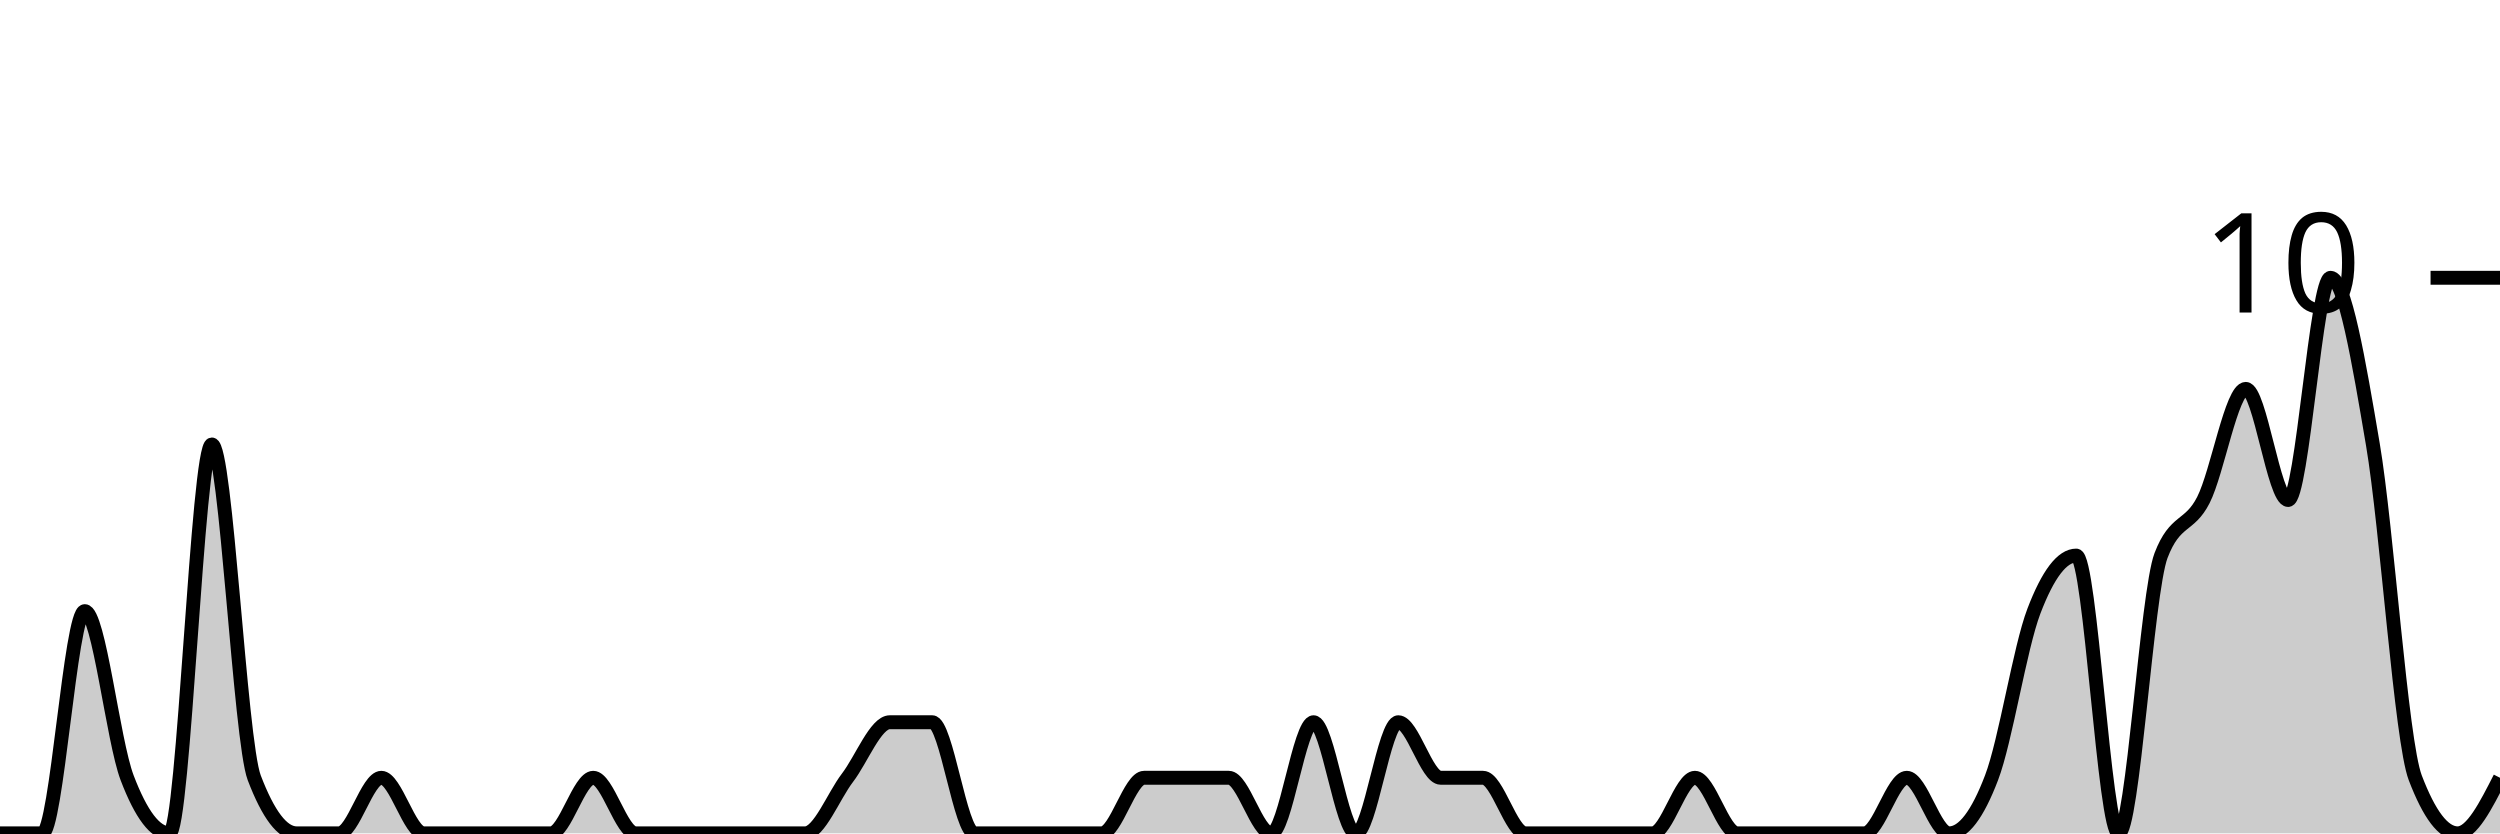
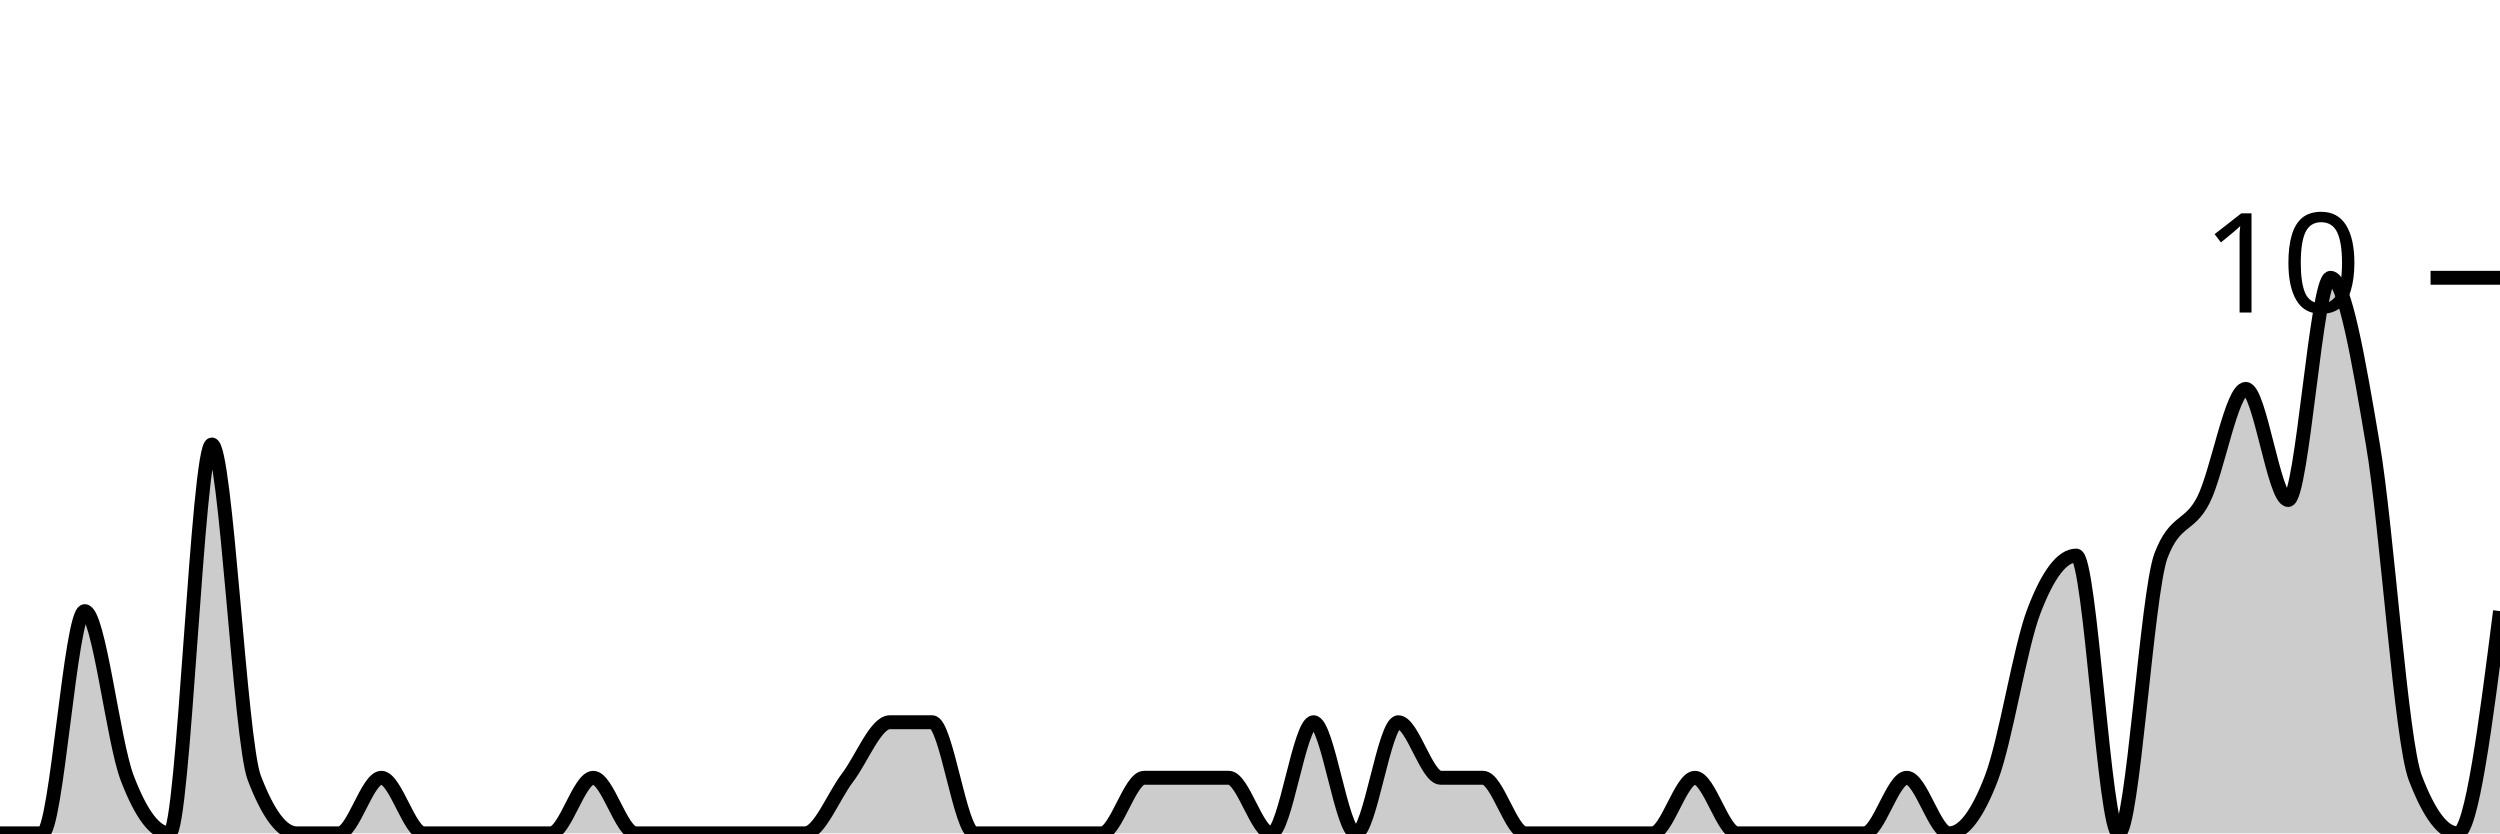
<svg xmlns="http://www.w3.org/2000/svg" viewBox="0 0 180 60">
  <g transform="translate(0,20)">
-     <path class="area" fill="rgba(0, 0, 0, 0.2)" d="M0,40C1.017,40,2.034,40,3.051,40C4.068,40,5.085,24,6.102,24C7.119,24,8.136,33.333,9.153,36C10.169,38.667,11.186,40,12.203,40C13.22,40,14.237,12,15.254,12C16.271,12,17.288,33.333,18.305,36C19.322,38.667,20.339,40,21.356,40C22.373,40,23.39,40,24.407,40C25.424,40,26.441,36,27.458,36C28.475,36,29.492,40,30.508,40C31.525,40,32.542,40,33.559,40C34.576,40,35.593,40,36.61,40C37.627,40,38.644,40,39.661,40C40.678,40,41.695,36,42.712,36C43.729,36,44.746,40,45.763,40C46.78,40,47.797,40,48.814,40C49.831,40,50.847,40,51.864,40C52.881,40,53.898,40,54.915,40C55.932,40,56.949,40,57.966,40C58.983,40,60,37.333,61.017,36C62.034,34.667,63.051,32,64.068,32C65.085,32,66.102,32,67.119,32C68.136,32,69.153,40,70.169,40C71.186,40,72.203,40,73.22,40C74.237,40,75.254,40,76.271,40C77.288,40,78.305,40,79.322,40C80.339,40,81.356,36,82.373,36C83.39,36,84.407,36,85.424,36C86.441,36,87.458,36,88.475,36C89.492,36,90.508,40,91.525,40C92.542,40,93.559,32,94.576,32C95.593,32,96.61,40,97.627,40C98.644,40,99.661,32,100.678,32C101.695,32,102.712,36,103.729,36C104.746,36,105.763,36,106.78,36C107.797,36,108.814,40,109.831,40C110.847,40,111.864,40,112.881,40C113.898,40,114.915,40,115.932,40C116.949,40,117.966,40,118.983,40C120,40,121.017,36,122.034,36C123.051,36,124.068,40,125.085,40C126.102,40,127.119,40,128.136,40C129.153,40,130.169,40,131.186,40C132.203,40,133.22,40,134.237,40C135.254,40,136.271,36,137.288,36C138.305,36,139.322,40,140.339,40C141.356,40,142.373,38.667,143.39,36C144.407,33.333,145.424,26.667,146.441,24C147.458,21.333,148.475,20,149.492,20C150.508,20,151.525,40,152.542,40C153.559,40,154.576,22.667,155.593,20C156.61,17.333,157.627,18,158.644,16C159.661,14,160.678,8,161.695,8C162.712,8,163.729,16,164.746,16C165.763,16,166.78,0,167.797,0C168.814,0,169.831,6,170.847,12C171.864,18,172.881,33.333,173.898,36C174.915,38.667,175.932,40,176.949,40C177.966,40,178.983,38,180,36L180,40C178.983,40,177.966,40,176.949,40C175.932,40,174.915,40,173.898,40C172.881,40,171.864,40,170.847,40C169.831,40,168.814,40,167.797,40C166.78,40,165.763,40,164.746,40C163.729,40,162.712,40,161.695,40C160.678,40,159.661,40,158.644,40C157.627,40,156.61,40,155.593,40C154.576,40,153.559,40,152.542,40C151.525,40,150.508,40,149.492,40C148.475,40,147.458,40,146.441,40C145.424,40,144.407,40,143.39,40C142.373,40,141.356,40,140.339,40C139.322,40,138.305,40,137.288,40C136.271,40,135.254,40,134.237,40C133.22,40,132.203,40,131.186,40C130.169,40,129.153,40,128.136,40C127.119,40,126.102,40,125.085,40C124.068,40,123.051,40,122.034,40C121.017,40,120,40,118.983,40C117.966,40,116.949,40,115.932,40C114.915,40,113.898,40,112.881,40C111.864,40,110.847,40,109.831,40C108.814,40,107.797,40,106.78,40C105.763,40,104.746,40,103.729,40C102.712,40,101.695,40,100.678,40C99.661,40,98.644,40,97.627,40C96.61,40,95.593,40,94.576,40C93.559,40,92.542,40,91.525,40C90.508,40,89.492,40,88.475,40C87.458,40,86.441,40,85.424,40C84.407,40,83.39,40,82.373,40C81.356,40,80.339,40,79.322,40C78.305,40,77.288,40,76.271,40C75.254,40,74.237,40,73.22,40C72.203,40,71.186,40,70.169,40C69.153,40,68.136,40,67.119,40C66.102,40,65.085,40,64.068,40C63.051,40,62.034,40,61.017,40C60,40,58.983,40,57.966,40C56.949,40,55.932,40,54.915,40C53.898,40,52.881,40,51.864,40C50.847,40,49.831,40,48.814,40C47.797,40,46.78,40,45.763,40C44.746,40,43.729,40,42.712,40C41.695,40,40.678,40,39.661,40C38.644,40,37.627,40,36.61,40C35.593,40,34.576,40,33.559,40C32.542,40,31.525,40,30.508,40C29.492,40,28.475,40,27.458,40C26.441,40,25.424,40,24.407,40C23.39,40,22.373,40,21.356,40C20.339,40,19.322,40,18.305,40C17.288,40,16.271,40,15.254,40C14.237,40,13.22,40,12.203,40C11.186,40,10.169,40,9.153,40C8.136,40,7.119,40,6.102,40C5.085,40,4.068,40,3.051,40C2.034,40,1.017,40,0,40Z" />
-     <path class="line" stroke="black" fill="none" d="M0,40C1.017,40,2.034,40,3.051,40C4.068,40,5.085,24,6.102,24C7.119,24,8.136,33.333,9.153,36C10.169,38.667,11.186,40,12.203,40C13.22,40,14.237,12,15.254,12C16.271,12,17.288,33.333,18.305,36C19.322,38.667,20.339,40,21.356,40C22.373,40,23.39,40,24.407,40C25.424,40,26.441,36,27.458,36C28.475,36,29.492,40,30.508,40C31.525,40,32.542,40,33.559,40C34.576,40,35.593,40,36.61,40C37.627,40,38.644,40,39.661,40C40.678,40,41.695,36,42.712,36C43.729,36,44.746,40,45.763,40C46.78,40,47.797,40,48.814,40C49.831,40,50.847,40,51.864,40C52.881,40,53.898,40,54.915,40C55.932,40,56.949,40,57.966,40C58.983,40,60,37.333,61.017,36C62.034,34.667,63.051,32,64.068,32C65.085,32,66.102,32,67.119,32C68.136,32,69.153,40,70.169,40C71.186,40,72.203,40,73.22,40C74.237,40,75.254,40,76.271,40C77.288,40,78.305,40,79.322,40C80.339,40,81.356,36,82.373,36C83.39,36,84.407,36,85.424,36C86.441,36,87.458,36,88.475,36C89.492,36,90.508,40,91.525,40C92.542,40,93.559,32,94.576,32C95.593,32,96.61,40,97.627,40C98.644,40,99.661,32,100.678,32C101.695,32,102.712,36,103.729,36C104.746,36,105.763,36,106.78,36C107.797,36,108.814,40,109.831,40C110.847,40,111.864,40,112.881,40C113.898,40,114.915,40,115.932,40C116.949,40,117.966,40,118.983,40C120,40,121.017,36,122.034,36C123.051,36,124.068,40,125.085,40C126.102,40,127.119,40,128.136,40C129.153,40,130.169,40,131.186,40C132.203,40,133.22,40,134.237,40C135.254,40,136.271,36,137.288,36C138.305,36,139.322,40,140.339,40C141.356,40,142.373,38.667,143.39,36C144.407,33.333,145.424,26.667,146.441,24C147.458,21.333,148.475,20,149.492,20C150.508,20,151.525,40,152.542,40C153.559,40,154.576,22.667,155.593,20C156.61,17.333,157.627,18,158.644,16C159.661,14,160.678,8,161.695,8C162.712,8,163.729,16,164.746,16C165.763,16,166.78,0,167.797,0C168.814,0,169.831,6,170.847,12C171.864,18,172.881,33.333,173.898,36C174.915,38.667,175.932,40,176.949,40C177.966,40,178.983,38,180,36" />
+     <path class="area" fill="rgba(0, 0, 0, 0.2)" d="M0,40C1.017,40,2.034,40,3.051,40C4.068,40,5.085,24,6.102,24C7.119,24,8.136,33.333,9.153,36C10.169,38.667,11.186,40,12.203,40C13.22,40,14.237,12,15.254,12C16.271,12,17.288,33.333,18.305,36C19.322,38.667,20.339,40,21.356,40C22.373,40,23.39,40,24.407,40C25.424,40,26.441,36,27.458,36C28.475,36,29.492,40,30.508,40C31.525,40,32.542,40,33.559,40C34.576,40,35.593,40,36.61,40C37.627,40,38.644,40,39.661,40C40.678,40,41.695,36,42.712,36C43.729,36,44.746,40,45.763,40C46.78,40,47.797,40,48.814,40C49.831,40,50.847,40,51.864,40C52.881,40,53.898,40,54.915,40C55.932,40,56.949,40,57.966,40C58.983,40,60,37.333,61.017,36C62.034,34.667,63.051,32,64.068,32C65.085,32,66.102,32,67.119,32C68.136,32,69.153,40,70.169,40C71.186,40,72.203,40,73.22,40C74.237,40,75.254,40,76.271,40C77.288,40,78.305,40,79.322,40C80.339,40,81.356,36,82.373,36C83.39,36,84.407,36,85.424,36C86.441,36,87.458,36,88.475,36C89.492,36,90.508,40,91.525,40C92.542,40,93.559,32,94.576,32C95.593,32,96.61,40,97.627,40C98.644,40,99.661,32,100.678,32C101.695,32,102.712,36,103.729,36C104.746,36,105.763,36,106.78,36C107.797,36,108.814,40,109.831,40C110.847,40,111.864,40,112.881,40C113.898,40,114.915,40,115.932,40C116.949,40,117.966,40,118.983,40C120,40,121.017,36,122.034,36C123.051,36,124.068,40,125.085,40C126.102,40,127.119,40,128.136,40C129.153,40,130.169,40,131.186,40C132.203,40,133.22,40,134.237,40C135.254,40,136.271,36,137.288,36C138.305,36,139.322,40,140.339,40C141.356,40,142.373,38.667,143.39,36C144.407,33.333,145.424,26.667,146.441,24C147.458,21.333,148.475,20,149.492,20C150.508,20,151.525,40,152.542,40C153.559,40,154.576,22.667,155.593,20C156.61,17.333,157.627,18,158.644,16C159.661,14,160.678,8,161.695,8C162.712,8,163.729,16,164.746,16C165.763,16,166.78,0,167.797,0C168.814,0,169.831,6,170.847,12C171.864,18,172.881,33.333,173.898,36C174.915,38.667,175.932,40,176.949,40C177.966,40,178.983,32,180,24L180,40C178.983,40,177.966,40,176.949,40C175.932,40,174.915,40,173.898,40C172.881,40,171.864,40,170.847,40C169.831,40,168.814,40,167.797,40C166.78,40,165.763,40,164.746,40C163.729,40,162.712,40,161.695,40C160.678,40,159.661,40,158.644,40C157.627,40,156.61,40,155.593,40C154.576,40,153.559,40,152.542,40C151.525,40,150.508,40,149.492,40C148.475,40,147.458,40,146.441,40C145.424,40,144.407,40,143.39,40C142.373,40,141.356,40,140.339,40C139.322,40,138.305,40,137.288,40C136.271,40,135.254,40,134.237,40C133.22,40,132.203,40,131.186,40C130.169,40,129.153,40,128.136,40C127.119,40,126.102,40,125.085,40C124.068,40,123.051,40,122.034,40C121.017,40,120,40,118.983,40C117.966,40,116.949,40,115.932,40C114.915,40,113.898,40,112.881,40C111.864,40,110.847,40,109.831,40C108.814,40,107.797,40,106.78,40C105.763,40,104.746,40,103.729,40C102.712,40,101.695,40,100.678,40C99.661,40,98.644,40,97.627,40C96.61,40,95.593,40,94.576,40C93.559,40,92.542,40,91.525,40C90.508,40,89.492,40,88.475,40C87.458,40,86.441,40,85.424,40C84.407,40,83.39,40,82.373,40C81.356,40,80.339,40,79.322,40C78.305,40,77.288,40,76.271,40C75.254,40,74.237,40,73.22,40C72.203,40,71.186,40,70.169,40C69.153,40,68.136,40,67.119,40C66.102,40,65.085,40,64.068,40C63.051,40,62.034,40,61.017,40C60,40,58.983,40,57.966,40C56.949,40,55.932,40,54.915,40C53.898,40,52.881,40,51.864,40C50.847,40,49.831,40,48.814,40C47.797,40,46.78,40,45.763,40C44.746,40,43.729,40,42.712,40C41.695,40,40.678,40,39.661,40C38.644,40,37.627,40,36.61,40C35.593,40,34.576,40,33.559,40C32.542,40,31.525,40,30.508,40C29.492,40,28.475,40,27.458,40C26.441,40,25.424,40,24.407,40C23.39,40,22.373,40,21.356,40C20.339,40,19.322,40,18.305,40C17.288,40,16.271,40,15.254,40C14.237,40,13.22,40,12.203,40C11.186,40,10.169,40,9.153,40C8.136,40,7.119,40,6.102,40C5.085,40,4.068,40,3.051,40C2.034,40,1.017,40,0,40Z" />
+     <path class="line" stroke="black" fill="none" d="M0,40C1.017,40,2.034,40,3.051,40C4.068,40,5.085,24,6.102,24C7.119,24,8.136,33.333,9.153,36C10.169,38.667,11.186,40,12.203,40C13.22,40,14.237,12,15.254,12C16.271,12,17.288,33.333,18.305,36C19.322,38.667,20.339,40,21.356,40C22.373,40,23.39,40,24.407,40C25.424,40,26.441,36,27.458,36C28.475,36,29.492,40,30.508,40C31.525,40,32.542,40,33.559,40C34.576,40,35.593,40,36.61,40C37.627,40,38.644,40,39.661,40C40.678,40,41.695,36,42.712,36C43.729,36,44.746,40,45.763,40C46.78,40,47.797,40,48.814,40C49.831,40,50.847,40,51.864,40C52.881,40,53.898,40,54.915,40C55.932,40,56.949,40,57.966,40C58.983,40,60,37.333,61.017,36C62.034,34.667,63.051,32,64.068,32C65.085,32,66.102,32,67.119,32C68.136,32,69.153,40,70.169,40C71.186,40,72.203,40,73.22,40C74.237,40,75.254,40,76.271,40C77.288,40,78.305,40,79.322,40C80.339,40,81.356,36,82.373,36C83.39,36,84.407,36,85.424,36C86.441,36,87.458,36,88.475,36C89.492,36,90.508,40,91.525,40C92.542,40,93.559,32,94.576,32C95.593,32,96.61,40,97.627,40C98.644,40,99.661,32,100.678,32C101.695,32,102.712,36,103.729,36C104.746,36,105.763,36,106.78,36C107.797,36,108.814,40,109.831,40C110.847,40,111.864,40,112.881,40C113.898,40,114.915,40,115.932,40C116.949,40,117.966,40,118.983,40C120,40,121.017,36,122.034,36C123.051,36,124.068,40,125.085,40C126.102,40,127.119,40,128.136,40C129.153,40,130.169,40,131.186,40C132.203,40,133.22,40,134.237,40C135.254,40,136.271,36,137.288,36C138.305,36,139.322,40,140.339,40C141.356,40,142.373,38.667,143.39,36C144.407,33.333,145.424,26.667,146.441,24C147.458,21.333,148.475,20,149.492,20C150.508,20,151.525,40,152.542,40C153.559,40,154.576,22.667,155.593,20C156.61,17.333,157.627,18,158.644,16C159.661,14,160.678,8,161.695,8C162.712,8,163.729,16,164.746,16C165.763,16,166.78,0,167.797,0C168.814,0,169.831,6,170.847,12C171.864,18,172.881,33.333,173.898,36C174.915,38.667,175.932,40,176.949,40C177.966,40,178.983,32,180,24" />
    <path class="axis-ceiling" stroke-width="1" stroke="black" fill="none" d="M175,0L180,0" />
    <text class="axis-ceiling-label" font-family="sans-serif" text-anchor="end" font-size="10px" x="170" y="2.5">10</text>
  </g>
</svg>
